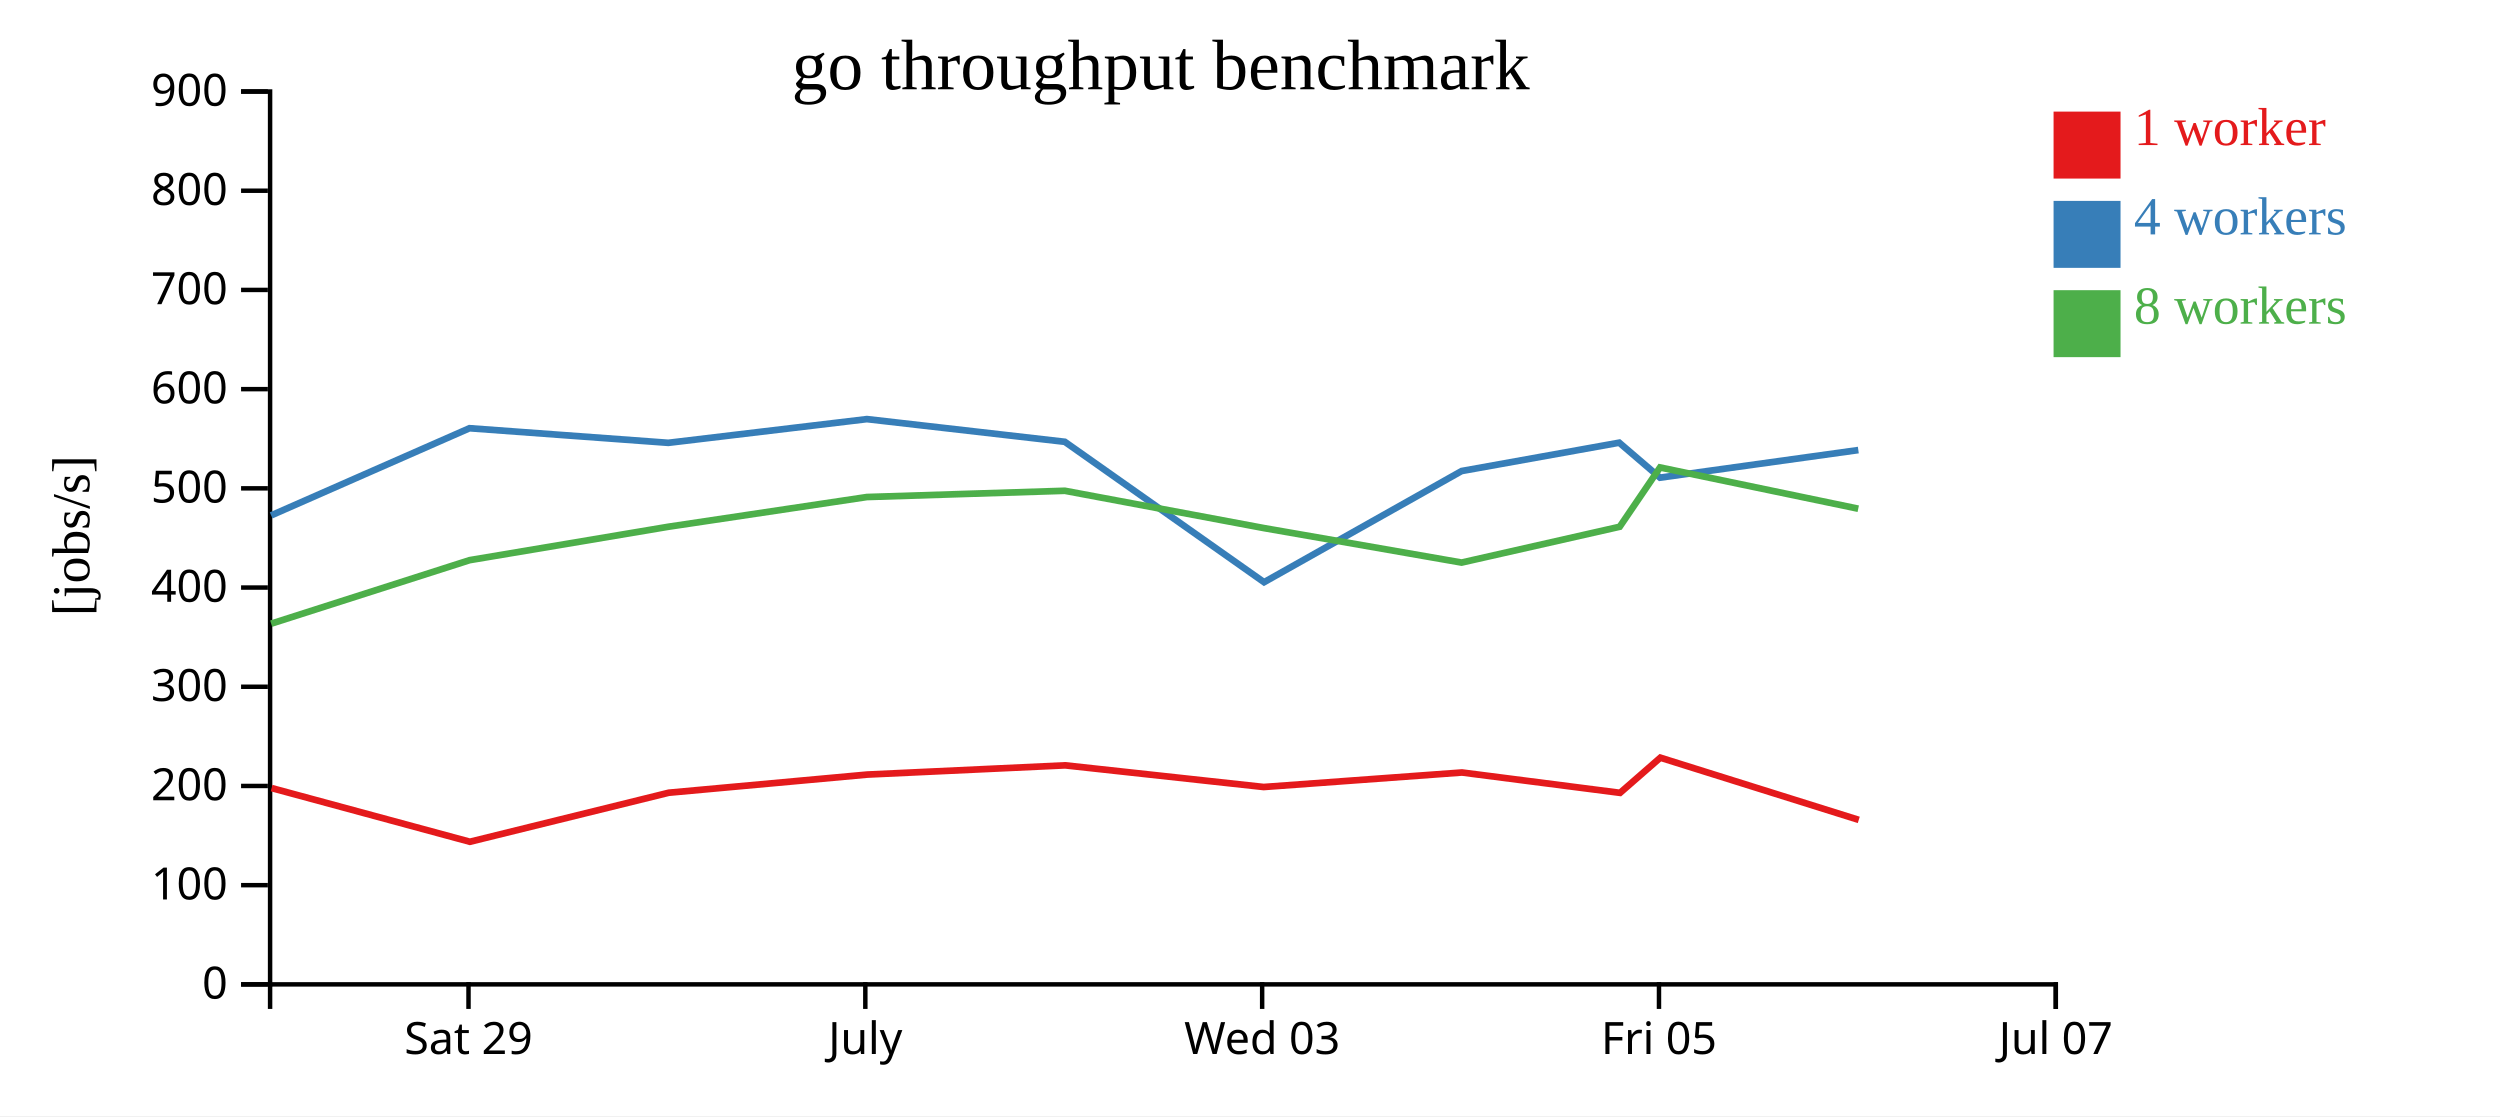
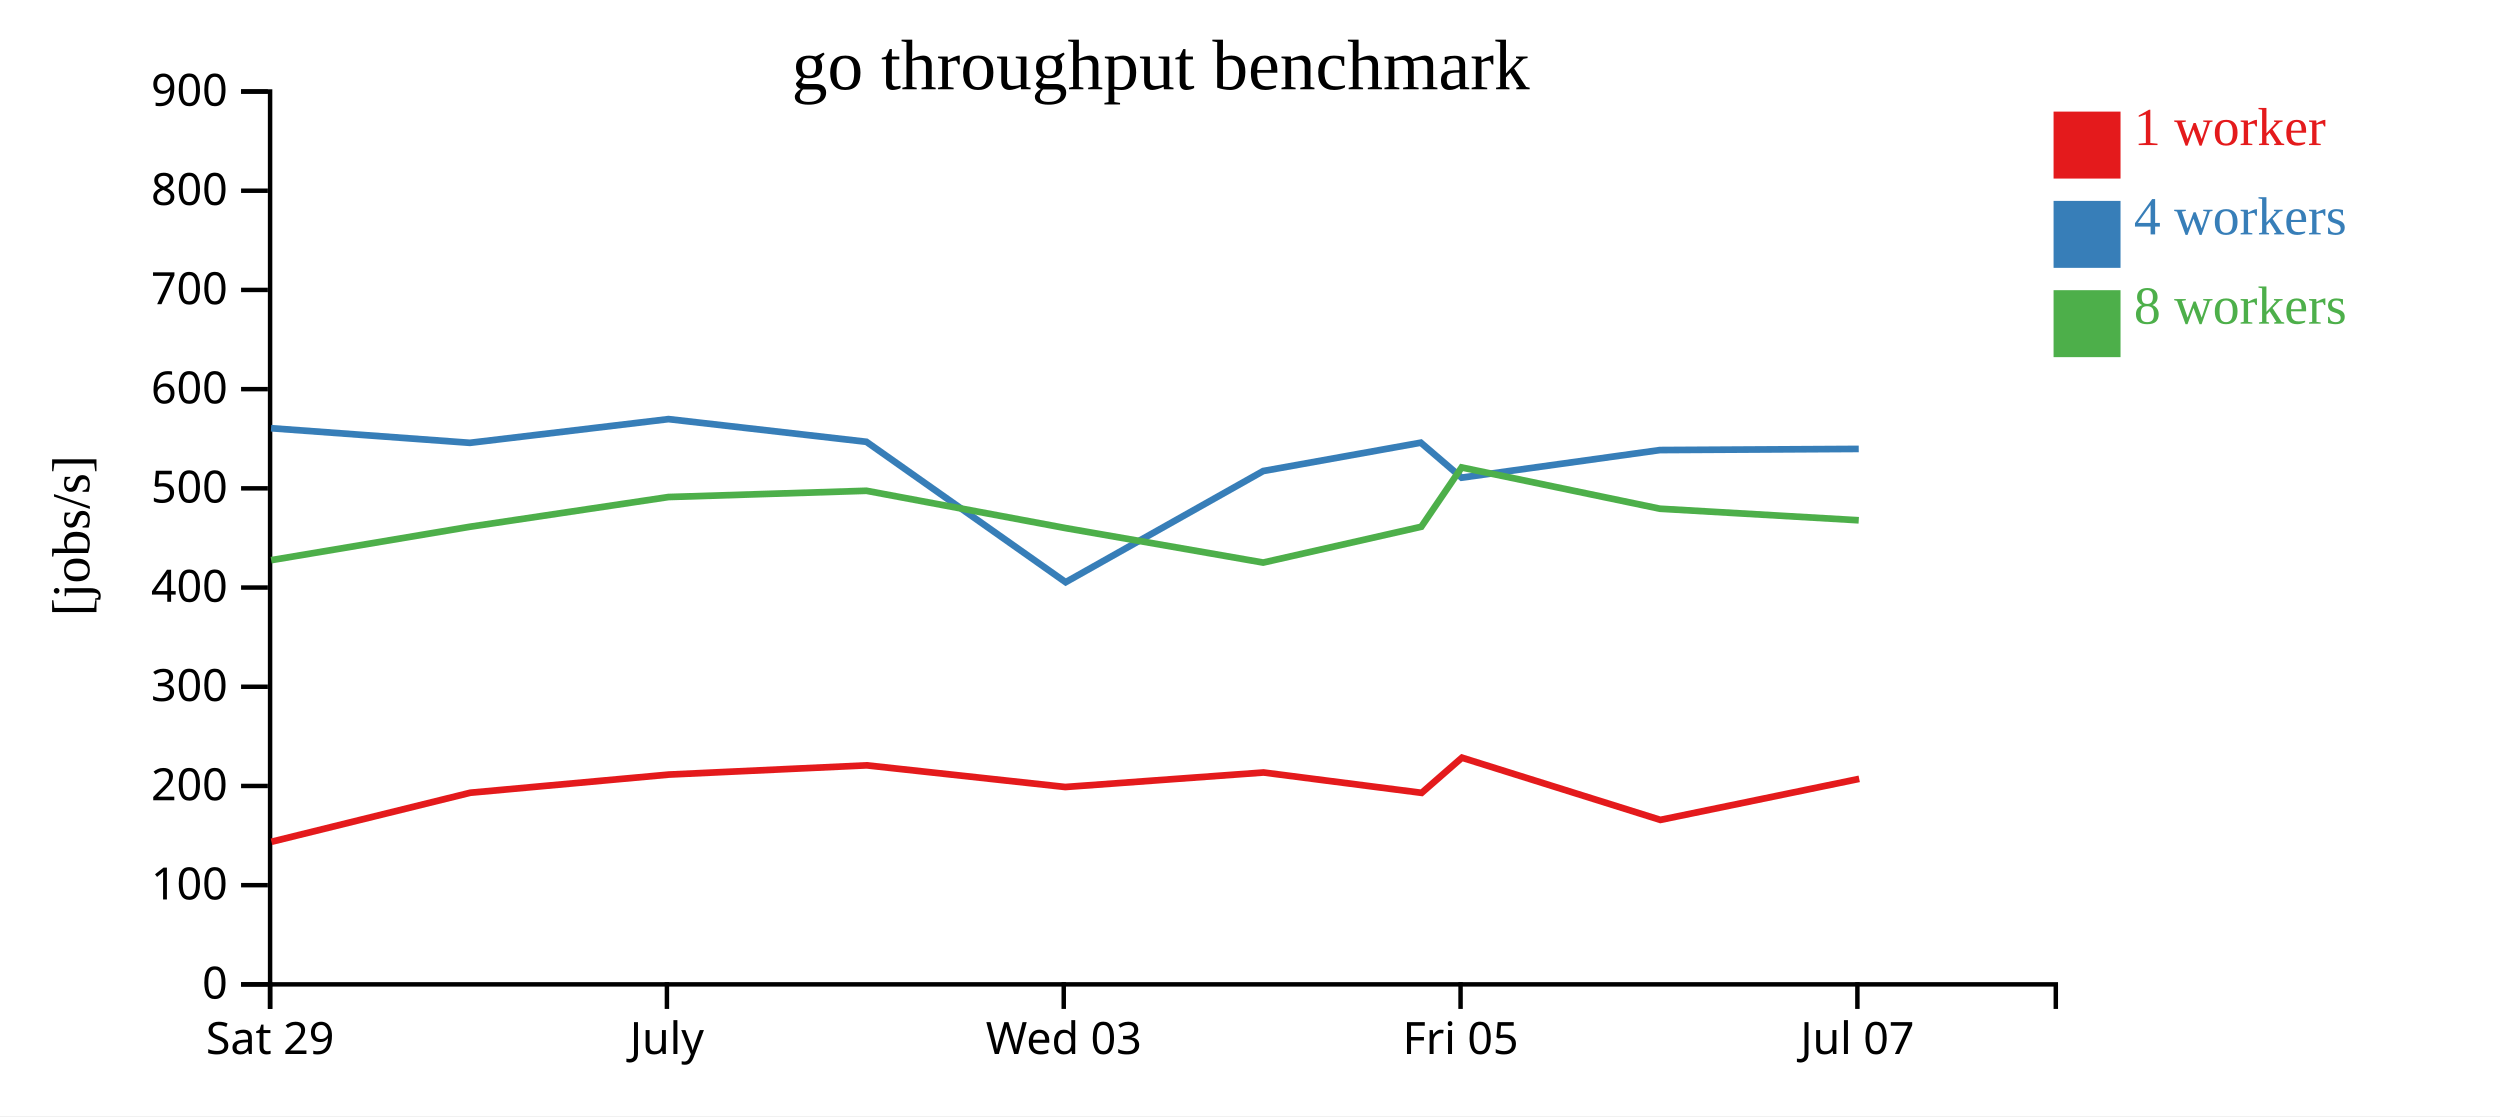
<svg xmlns="http://www.w3.org/2000/svg" width="560" height="250">
  <rect width="100%" height="100%" fill="white" />
  <g transform="translate(60,20)">
    <g transform="translate(0,200)" fill="none" font-size="10" font-family="sans-serif" text-anchor="middle">
      <path class="domain" stroke="currentColor" d="M0.5,6V0.5H400.5V6" />
-       <g class="tick" opacity="1" transform="translate(44.94444,0)">
+       <g class="tick" opacity="1" transform="translate(0.5,0)">
        <line stroke="currentColor" y2="6" />
        <text fill="currentColor" y="9" dy="0.71em">Sat 29</text>
      </g>
-       <g class="tick" opacity="1" transform="translate(133.8333,0)">
+       <g class="tick" opacity="1" transform="translate(89.38889,0)">
        <line stroke="currentColor" y2="6" />
        <text fill="currentColor" y="9" dy="0.71em">July</text>
      </g>
-       <g class="tick" opacity="1" transform="translate(222.7222,0)">
+       <g class="tick" opacity="1" transform="translate(178.2778,0)">
        <line stroke="currentColor" y2="6" />
        <text fill="currentColor" y="9" dy="0.71em">Wed 03</text>
      </g>
-       <g class="tick" opacity="1" transform="translate(311.6111,0)">
+       <g class="tick" opacity="1" transform="translate(267.1667,0)">
        <line stroke="currentColor" y2="6" />
        <text fill="currentColor" y="9" dy="0.71em">Fri 05</text>
      </g>
-       <g class="tick" opacity="1" transform="translate(400.5,0)">
+       <g class="tick" opacity="1" transform="translate(356.0556,0)">
        <line stroke="currentColor" y2="6" />
        <text fill="currentColor" y="9" dy="0.71em">Jul 07</text>
      </g>
    </g>
    <g fill="none" font-size="10" font-family="sans-serif" text-anchor="end">
      <path class="domain" stroke="currentColor" d="M-6,200.5H0.5V0.5H-6" />
      <g class="tick" opacity="1" transform="translate(0,200.5)">
        <line stroke="currentColor" x2="-6" />
        <text fill="currentColor" x="-9" dy="0.32em">0</text>
      </g>
      <g class="tick" opacity="1" transform="translate(0,178.2778)">
        <line stroke="currentColor" x2="-6" />
        <text fill="currentColor" x="-9" dy="0.32em">100</text>
      </g>
      <g class="tick" opacity="1" transform="translate(0,156.0556)">
        <line stroke="currentColor" x2="-6" />
        <text fill="currentColor" x="-9" dy="0.32em">200</text>
      </g>
      <g class="tick" opacity="1" transform="translate(0,133.8333)">
        <line stroke="currentColor" x2="-6" />
        <text fill="currentColor" x="-9" dy="0.32em">300</text>
      </g>
      <g class="tick" opacity="1" transform="translate(0,111.6111)">
        <line stroke="currentColor" x2="-6" />
        <text fill="currentColor" x="-9" dy="0.32em">400</text>
      </g>
      <g class="tick" opacity="1" transform="translate(0,89.38889)">
        <line stroke="currentColor" x2="-6" />
        <text fill="currentColor" x="-9" dy="0.32em">500</text>
      </g>
      <g class="tick" opacity="1" transform="translate(0,67.16667)">
        <line stroke="currentColor" x2="-6" />
        <text fill="currentColor" x="-9" dy="0.32em">600</text>
      </g>
      <g class="tick" opacity="1" transform="translate(0,44.94444)">
        <line stroke="currentColor" x2="-6" />
        <text fill="currentColor" x="-9" dy="0.32em">700</text>
      </g>
      <g class="tick" opacity="1" transform="translate(0,22.72222)">
        <line stroke="currentColor" x2="-6" />
        <text fill="currentColor" x="-9" dy="0.32em">800</text>
      </g>
      <g class="tick" opacity="1" transform="translate(0,0.5)">
        <line stroke="currentColor" x2="-6" />
        <text fill="currentColor" x="-9" dy="0.32em">900</text>
      </g>
    </g>
    <text text-anchor="middle" style="font-size: 12px" transform="rotate(-90)" y="-40" x="-100">[jobs/s]</text>
    <text text-anchor="middle" style="font-size: 16px" y="0" x="200">go throughput benchmark</text>
-     <path class="line" fill="none" stroke="#e41a1c" stroke-width="1.5" d="M0.838,156.529L45.25,168.557L89.802,157.571L134.27,153.505L178.591,151.437L223.064,156.29L267.478,153.038L302.894,157.599L311.92,149.723L356.364,163.657" />
-     <path class="line" fill="none" stroke="#377eb8" stroke-width="1.5" d="M0.733,95.449L45.164,75.923L89.699,79.194L134.184,73.881L178.52,78.964L223.149,110.412L267.407,85.511L302.706,79.161L311.842,86.996L356.266,80.814" />
-     <path class="line" fill="none" stroke="#4daf4a" stroke-width="1.5" d="M0.739,119.703L45.19,105.478L89.704,97.993L134.186,91.334L178.521,89.935L223.143,98.296L267.392,106.017L302.812,97.993L311.846,84.71L356.249,93.953" />
+     <path class="line" fill="none" stroke="#e41a1c" stroke-width="1.5" d="M0.806,168.557L45.357,157.571L89.826,153.505L134.147,151.437L178.62,156.29L223.034,153.038L258.449,157.599L267.476,149.723L311.919,163.657L356.464,154.463" />
+     <path class="line" fill="none" stroke="#377eb8" stroke-width="1.5" d="M0.719,75.923L45.255,79.194L89.74,73.881L134.076,78.964L178.704,110.412L222.963,85.511L258.261,79.161L267.397,86.996L311.822,80.814L356.358,80.558" />
+     <path class="line" fill="none" stroke="#4daf4a" stroke-width="1.5" d="M0.746,105.478L45.26,97.993L89.741,91.334L134.077,89.935L178.699,98.296L222.947,106.017L258.367,97.993L267.401,84.71L311.805,93.953L356.36,96.545" />
    <rect class="dot" x="400" y="5" width="15" height="15" style="fill: #e41a1c;" />
    <rect class="dot" x="400" y="25" width="15" height="15" style="fill: #377eb8;" />
    <rect class="dot" x="400" y="45" width="15" height="15" style="fill: #4daf4a;" />
    <text class="label" x="418" y="12.5" style="fill: #e41a1c; alignment-baseline: middle;" text-anchor="left">1 worker</text>
    <text class="label" x="418" y="32.5" style="fill: #377eb8; alignment-baseline: middle;" text-anchor="left">4 workers</text>
    <text class="label" x="418" y="52.5" style="fill: #4daf4a; alignment-baseline: middle;" text-anchor="left">8 workers</text>
  </g>
</svg>
